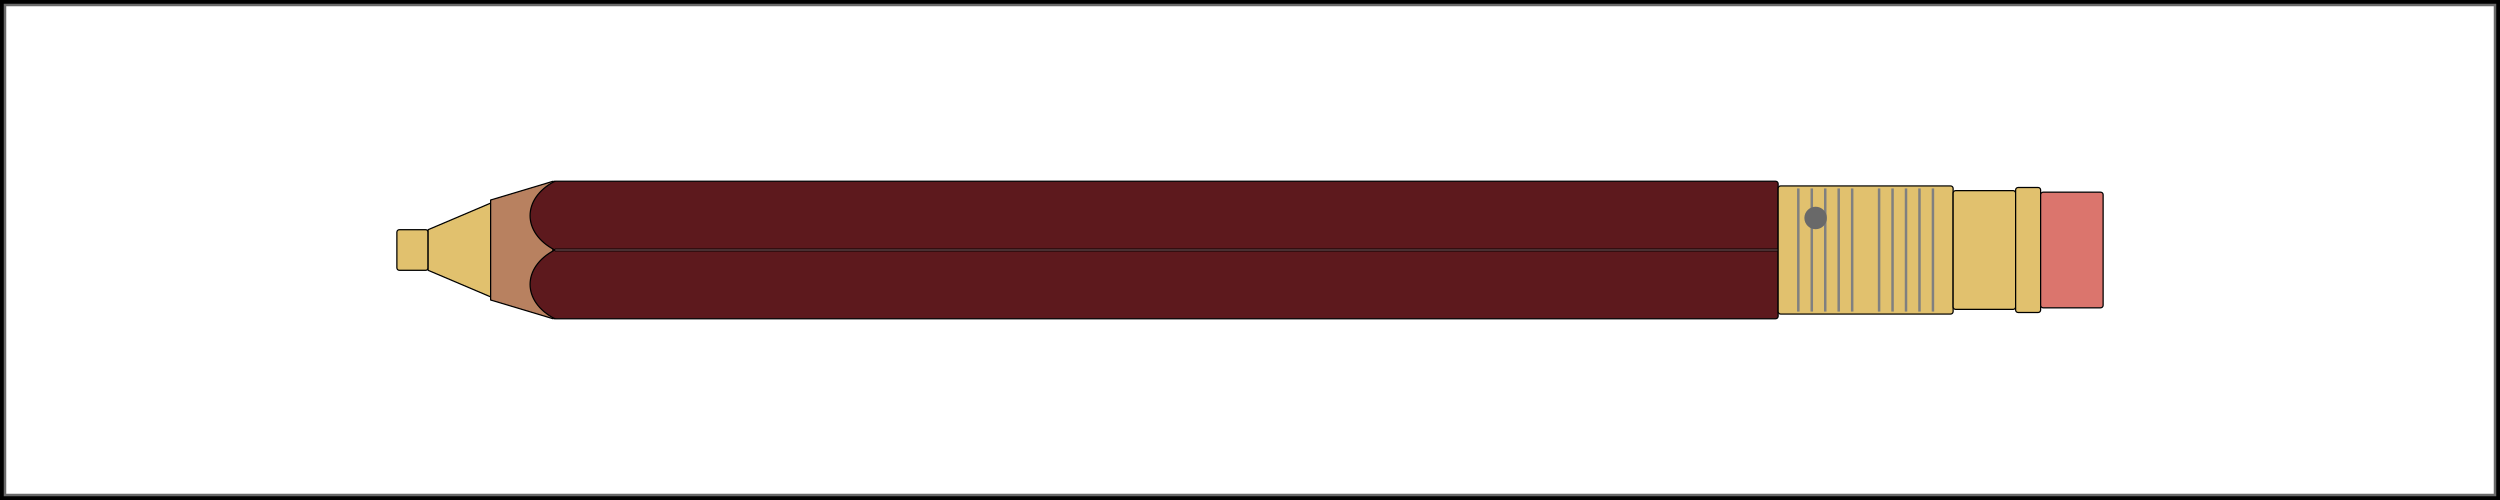
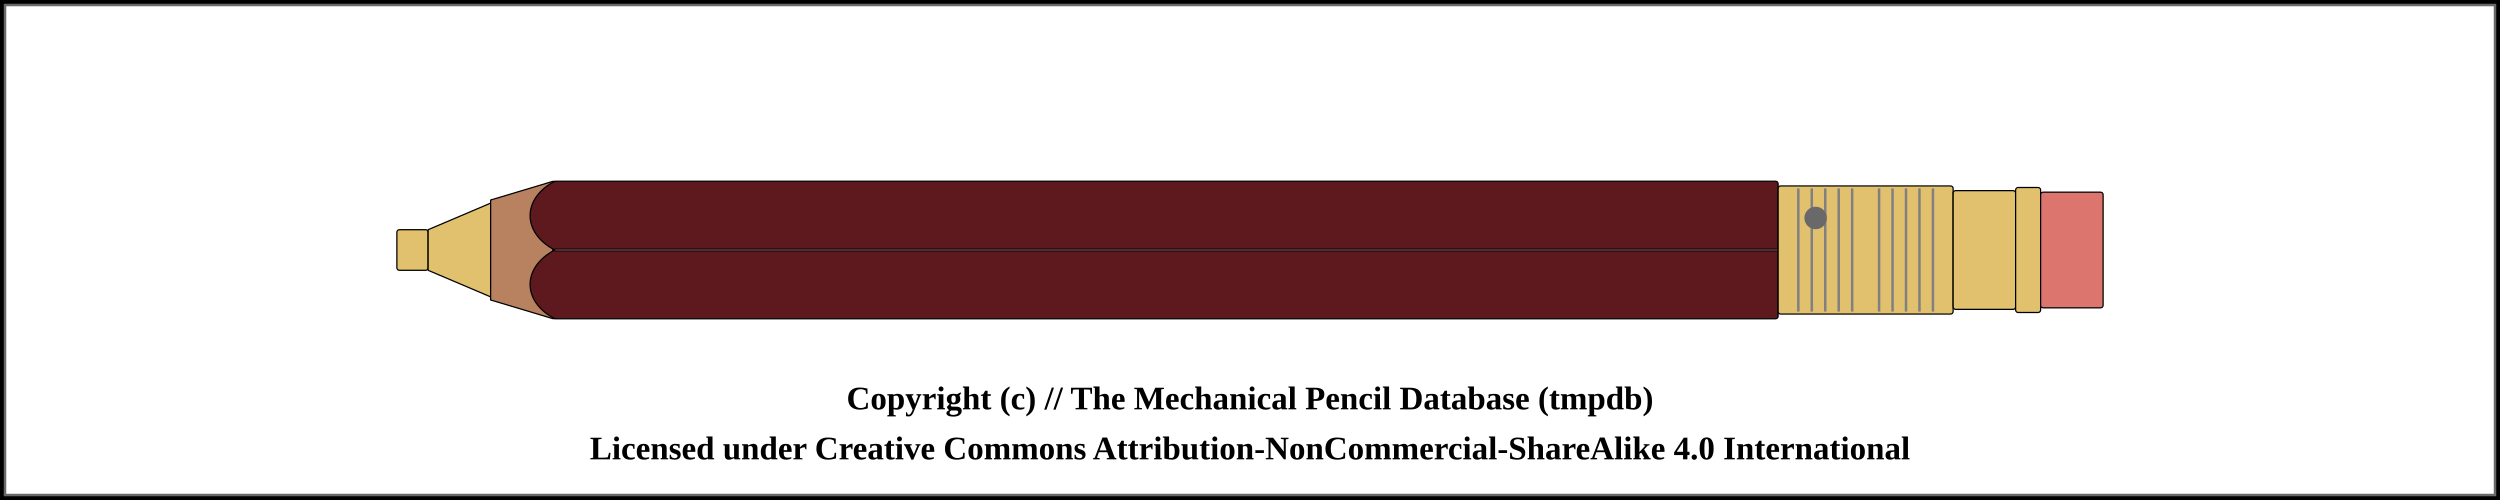
<svg xmlns="http://www.w3.org/2000/svg" width="1000" height="200">
  <pattern id="diagonalHatch" patternUnits="userSpaceOnUse" width="8" height="8">
    <path stroke="dimgray" stroke-linecap="round" stroke-width="1" d="M 4,4 L 8,8" />
    <path stroke="dimgray" stroke-linecap="round" stroke-width="1" d="M 4,4 L 0,8" />
    <path stroke="gray" stroke-linecap="round" stroke-width="1" d="M 4,4 L 8,0" />
    <path stroke="gray" stroke-linecap="round" stroke-width="1" d="M 4,4 L 0,0" />
  </pattern>
  <pattern id="spring" patternUnits="userSpaceOnUse" width="8" height="100">
    <path stroke="dimgray" stroke-linecap="round" stroke-width="2" d="M 0,0 L 8,100" />
    <path stroke="white" stroke-linecap="round" stroke-width="1" d="M 0,0 L 8,100" />
  </pattern>
  <rect x="0" y="0" width="1000" height="200" fill="white" stroke="black" stroke-width="4" />
  <rect x="2" y="2" width="996" height="196" fill="white" stroke="dimgray" stroke-width="1" />
  <g transform="rotate(0 0 0)">
    <rect x="158.75" y="91.875" width="12.5" height="16.25" rx="1" ry="1" stroke-width="0.5" stroke="black" fill="#E1C16E" />
    <path d="M171.25 91.875 L196.25 81.25 L196.25 118.75 L171.25 108.125 Z" stroke-width="0.5" stroke="black" stroke-linejoin="round" fill="#E1C16E" />
    <path d="M196.25 80 L221.25 72.5 L221.25 127.5 L196.25 120 Z" stroke-width="0.5" stroke="black" stroke-linejoin="round" fill="#b88160" />
    <rect x="221.25" y="72.5" width="490" height="55" rx="1" ry="1" stroke-width="0.5" stroke="black" fill="#5d191d" />
    <line x1="221.25" y1="100" x2="711.25" y2="100" stroke-width="1.5" stroke="black" fill="none" stroke-opacity="0.5" />
    <line x1="221.25" y1="100" x2="711.25" y2="100" stroke-width="0.5" stroke="gray" fill="none" stroke-opacity="0.5" />
    <rect x="711.25" y="74.375" width="70" height="51.25" rx="1" ry="1" stroke-width="0.5" stroke="black" fill="#E1C16E" />
    <line x1="719.327" y1="75.375" x2="719.327" y2="124.625" stroke-width="1" stroke="gray" />
    <line x1="724.712" y1="75.375" x2="724.712" y2="124.625" stroke-width="1" stroke="gray" />
    <line x1="730.096" y1="75.375" x2="730.096" y2="124.625" stroke-width="1" stroke="gray" />
    <line x1="735.481" y1="75.375" x2="735.481" y2="124.625" stroke-width="1" stroke="gray" />
    <line x1="740.865" y1="75.375" x2="740.865" y2="124.625" stroke-width="1" stroke="gray" />
    <line x1="751.635" y1="75.375" x2="751.635" y2="124.625" stroke-width="1" stroke="gray" />
    <line x1="757.019" y1="75.375" x2="757.019" y2="124.625" stroke-width="1" stroke="gray" />
    <line x1="762.404" y1="75.375" x2="762.404" y2="124.625" stroke-width="1" stroke="gray" />
    <line x1="767.788" y1="75.375" x2="767.788" y2="124.625" stroke-width="1" stroke="gray" />
    <line x1="773.173" y1="75.375" x2="773.173" y2="124.625" stroke-width="1" stroke="gray" />
    <circle r="4" cx="726.25" cy="87.188" stroke="dimgray" stroke-width="1" fill="dimGray" />
    <rect x="781.25" y="76.25" width="25" height="47.5" rx="1" ry="1" stroke-width="0.5" stroke="black" fill="#E1C16E" />
    <rect x="806.25" y="75" width="10" height="50" rx="1" ry="1" stroke-width="0.5" stroke="black" fill="#E1C16E" />
    <rect x="816.25" y="76.875" width="25" height="46.25" rx="1" ry="1" stroke-width="0.5" stroke="black" fill="#db756d" />
    <path d="M 221.9 72.5 C 208.75 79.375, 208.75 93.125, 221.9 100" stroke-width="0.5" stroke="black" stroke-linecap="round" fill="#5d191d" />
    <path d="M 221.9 127.5 C 208.75 120.625, 208.75 106.875, 221.9 100" stroke-width="0.5" stroke="black" stroke-linecap="round" fill="#5d191d" />
  </g>
-   <text x="50%" y="960" font-size="1.1em" font-weight="bold" text-anchor="middle" dominant-baseline="middle">Copyright (c) // The Mechanical Pencil Database (tmpdb)</text>
-   <text x="50%" y="980" font-size="1.1em" font-weight="bold" text-anchor="middle" dominant-baseline="middle">Licensed under Creative Commons Attribution-NonCommercial-ShareAlike 4.0 International</text>
+   <text x="50%" y="160" font-size="1.1em" font-weight="bold" text-anchor="middle" dominant-baseline="middle">Copyright (c) // The Mechanical Pencil Database (tmpdb)</text>
+   <text x="50%" y="180" font-size="1.1em" font-weight="bold" text-anchor="middle" dominant-baseline="middle">Licensed under Creative Commons Attribution-NonCommercial-ShareAlike 4.0 International</text>
</svg>
